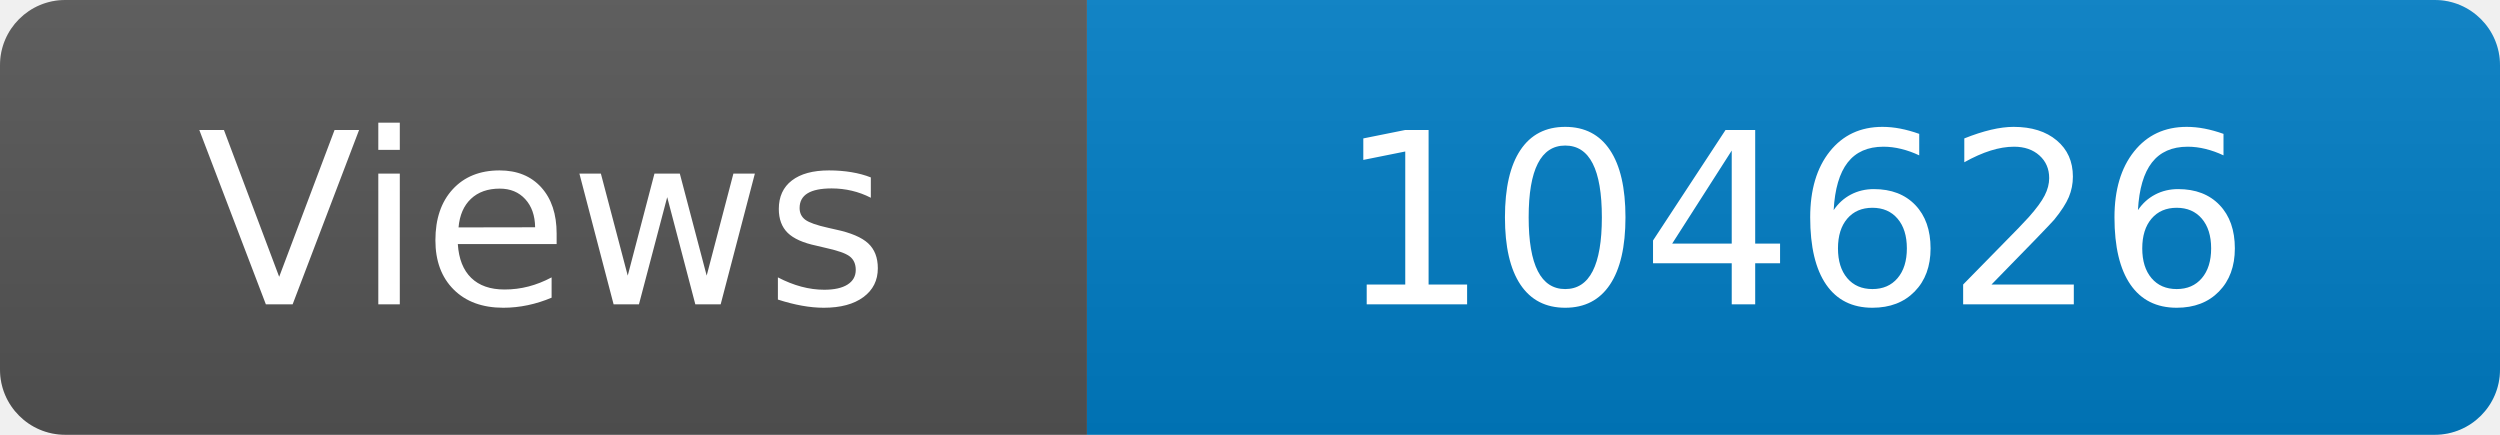
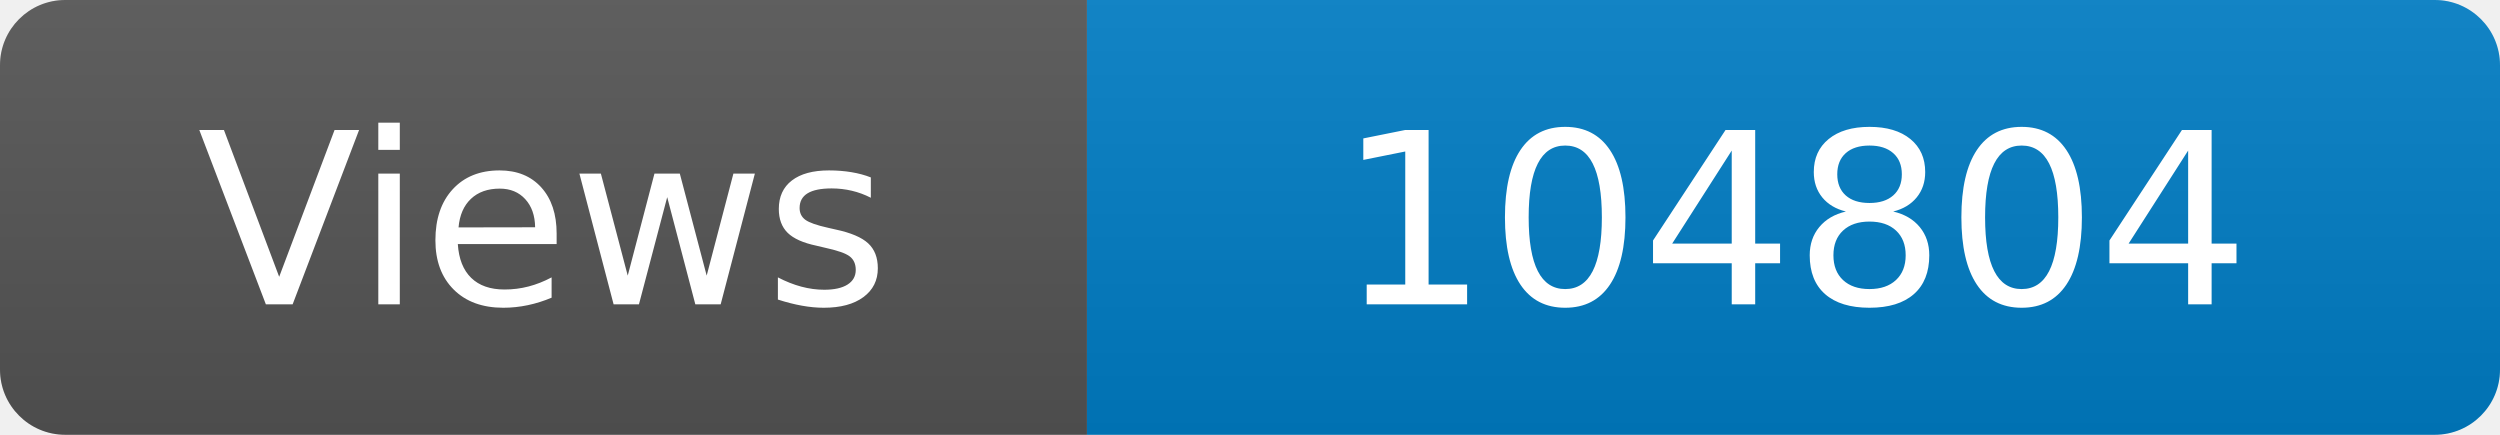
<svg xmlns="http://www.w3.org/2000/svg" width="115" height="20" role="img" aria-label="Maintained?: yes">
  <linearGradient id="s" x2="0" y2="100%">
    <stop offset="0" stop-color="#bbb" stop-opacity=".1" />
    <stop offset="1" stop-opacity=".1" />
  </linearGradient>
  <clipPath id="r">
    <rect width="115" height="20" rx="3" fill="#fff" />
  </clipPath>
  <g clip-path="url(#r)">
    <rect width="50" height="20" fill="#555" />
    <rect x="50" width="160" height="20" fill="#007ec6" />
    <rect width="115" height="20" fill="url(#s)" />
  </g>
  <g fill="#fff" text-anchor="middle" font-family="Verdana,Geneva,DejaVu Sans,sans-serif" font-size="110">
    <text x="250" y="140" transform="scale(.1)" fill="#fff">Views</text>
-     <text x="825" y="140" transform="scale(.1)" fill="#fff">104626</text>
+     <text x="825" y="140" transform="scale(.1)" fill="#fff">104804</text>
  </g>
</svg>
